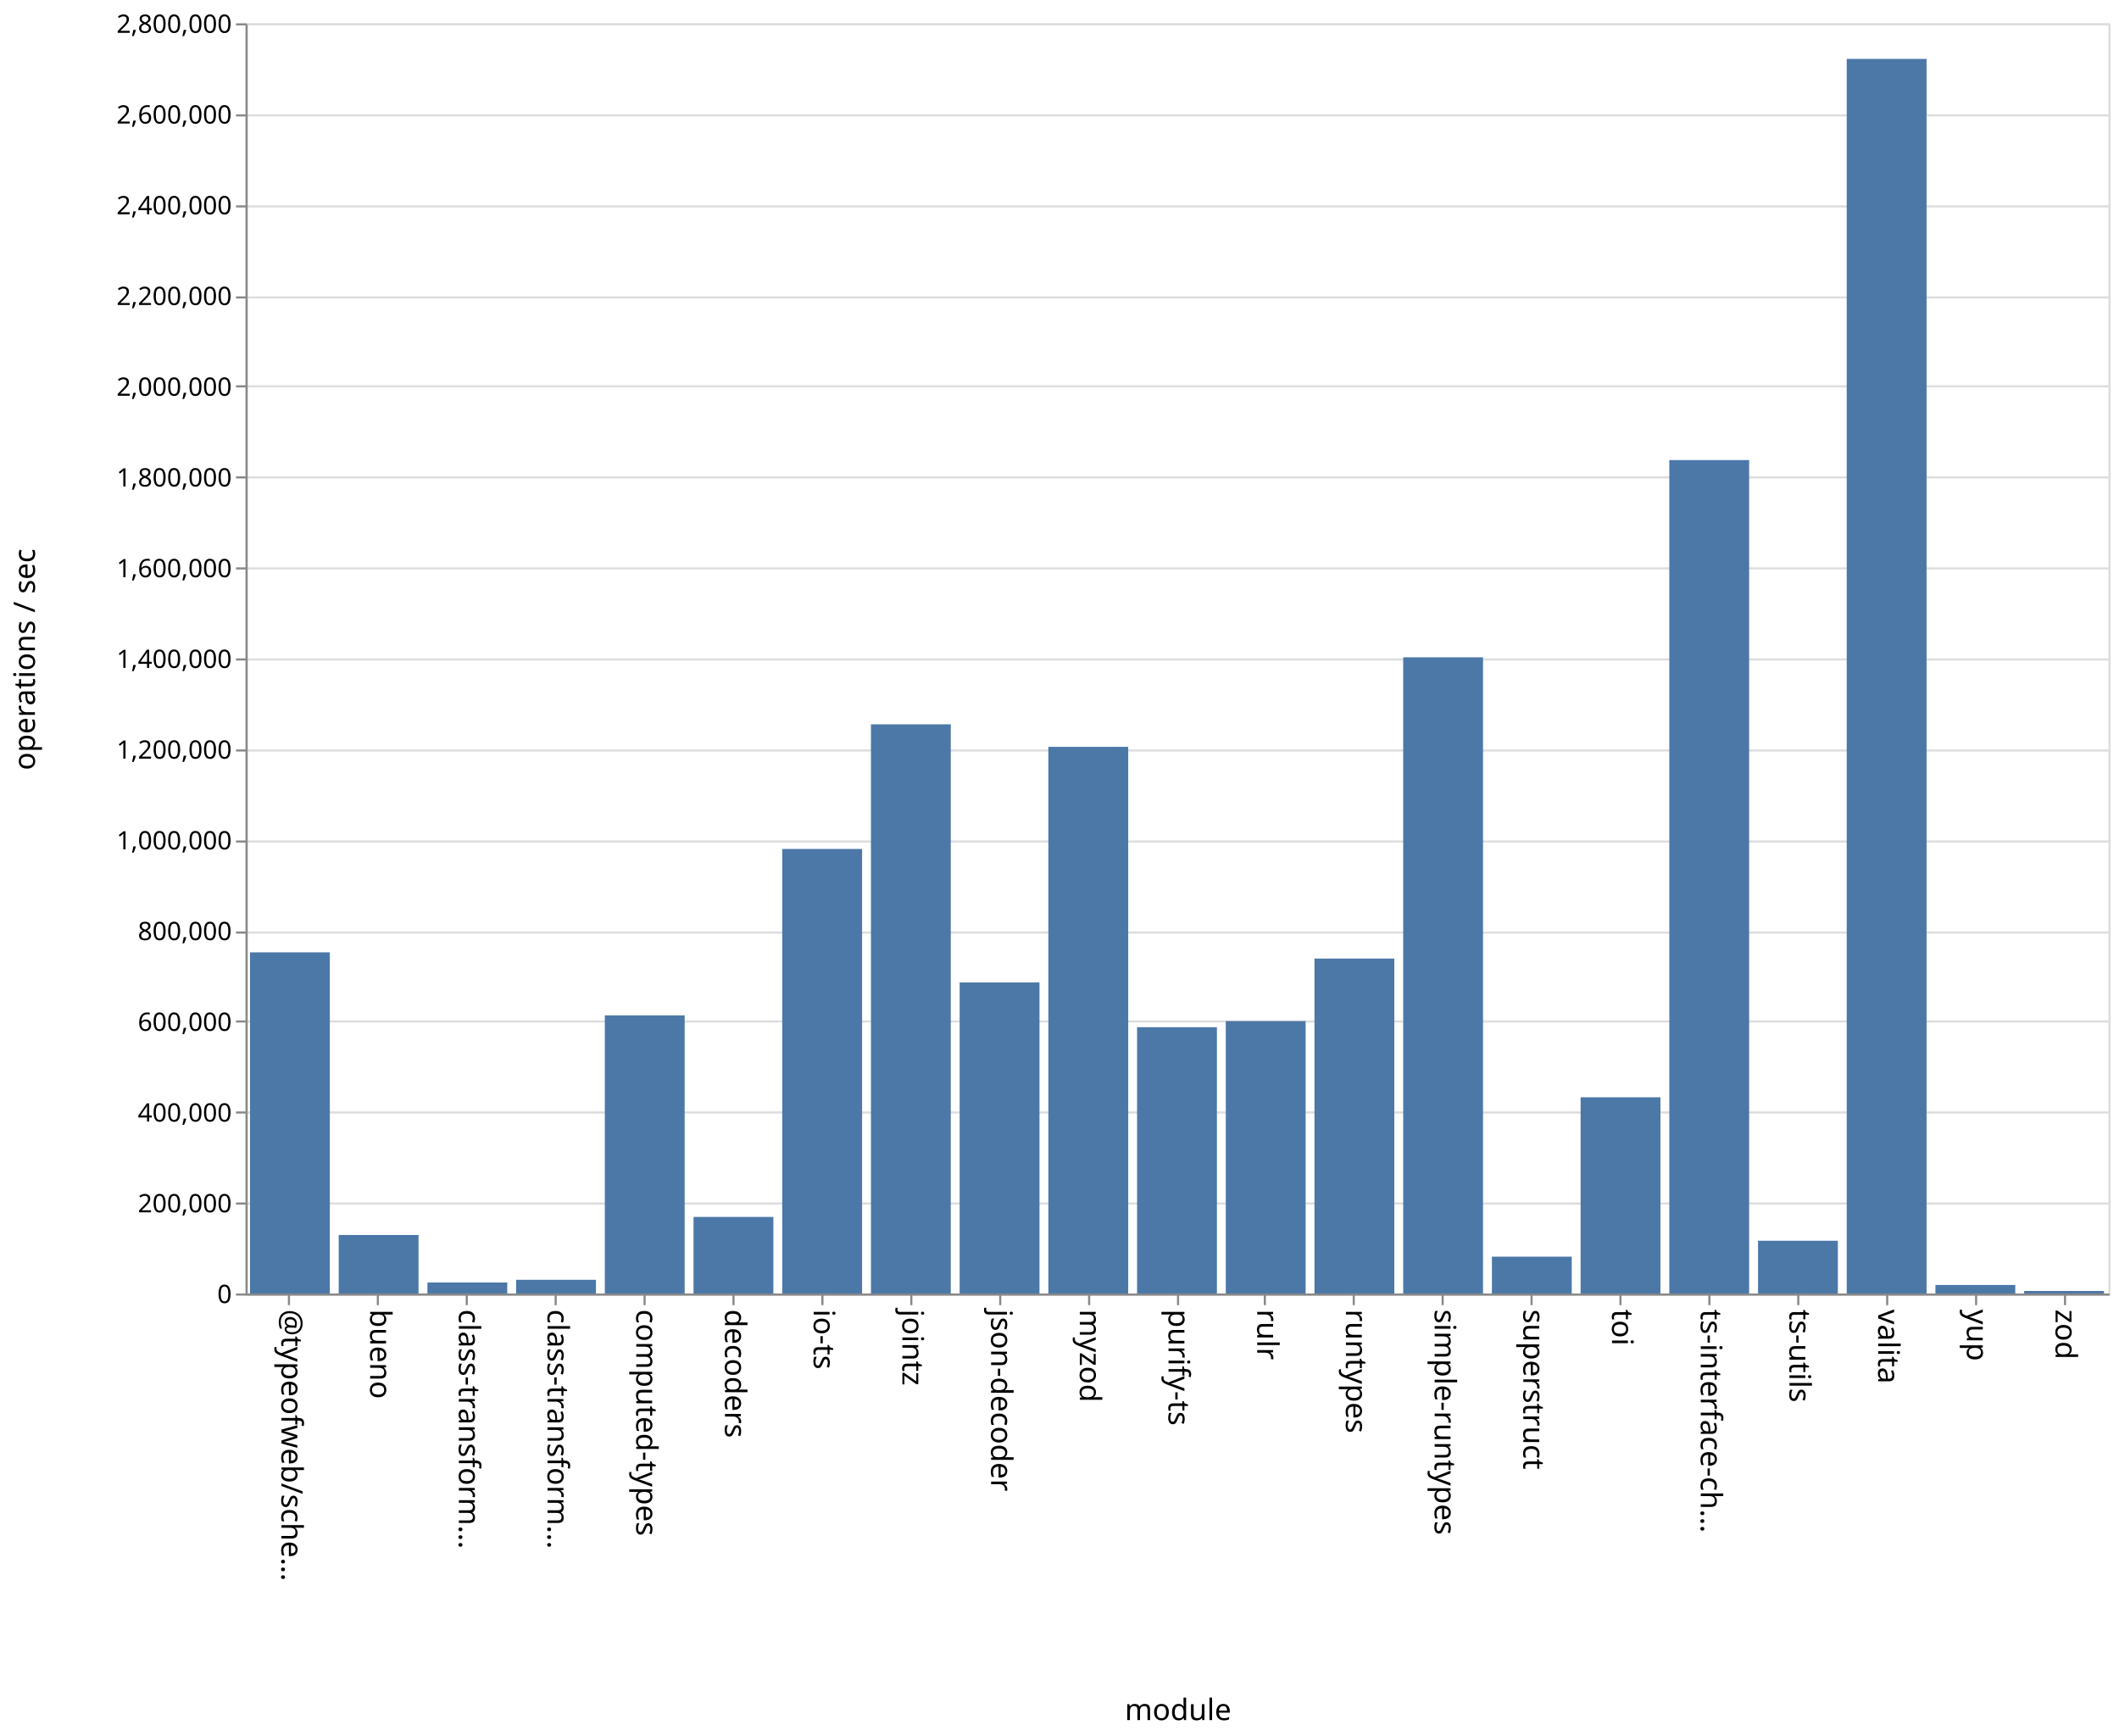
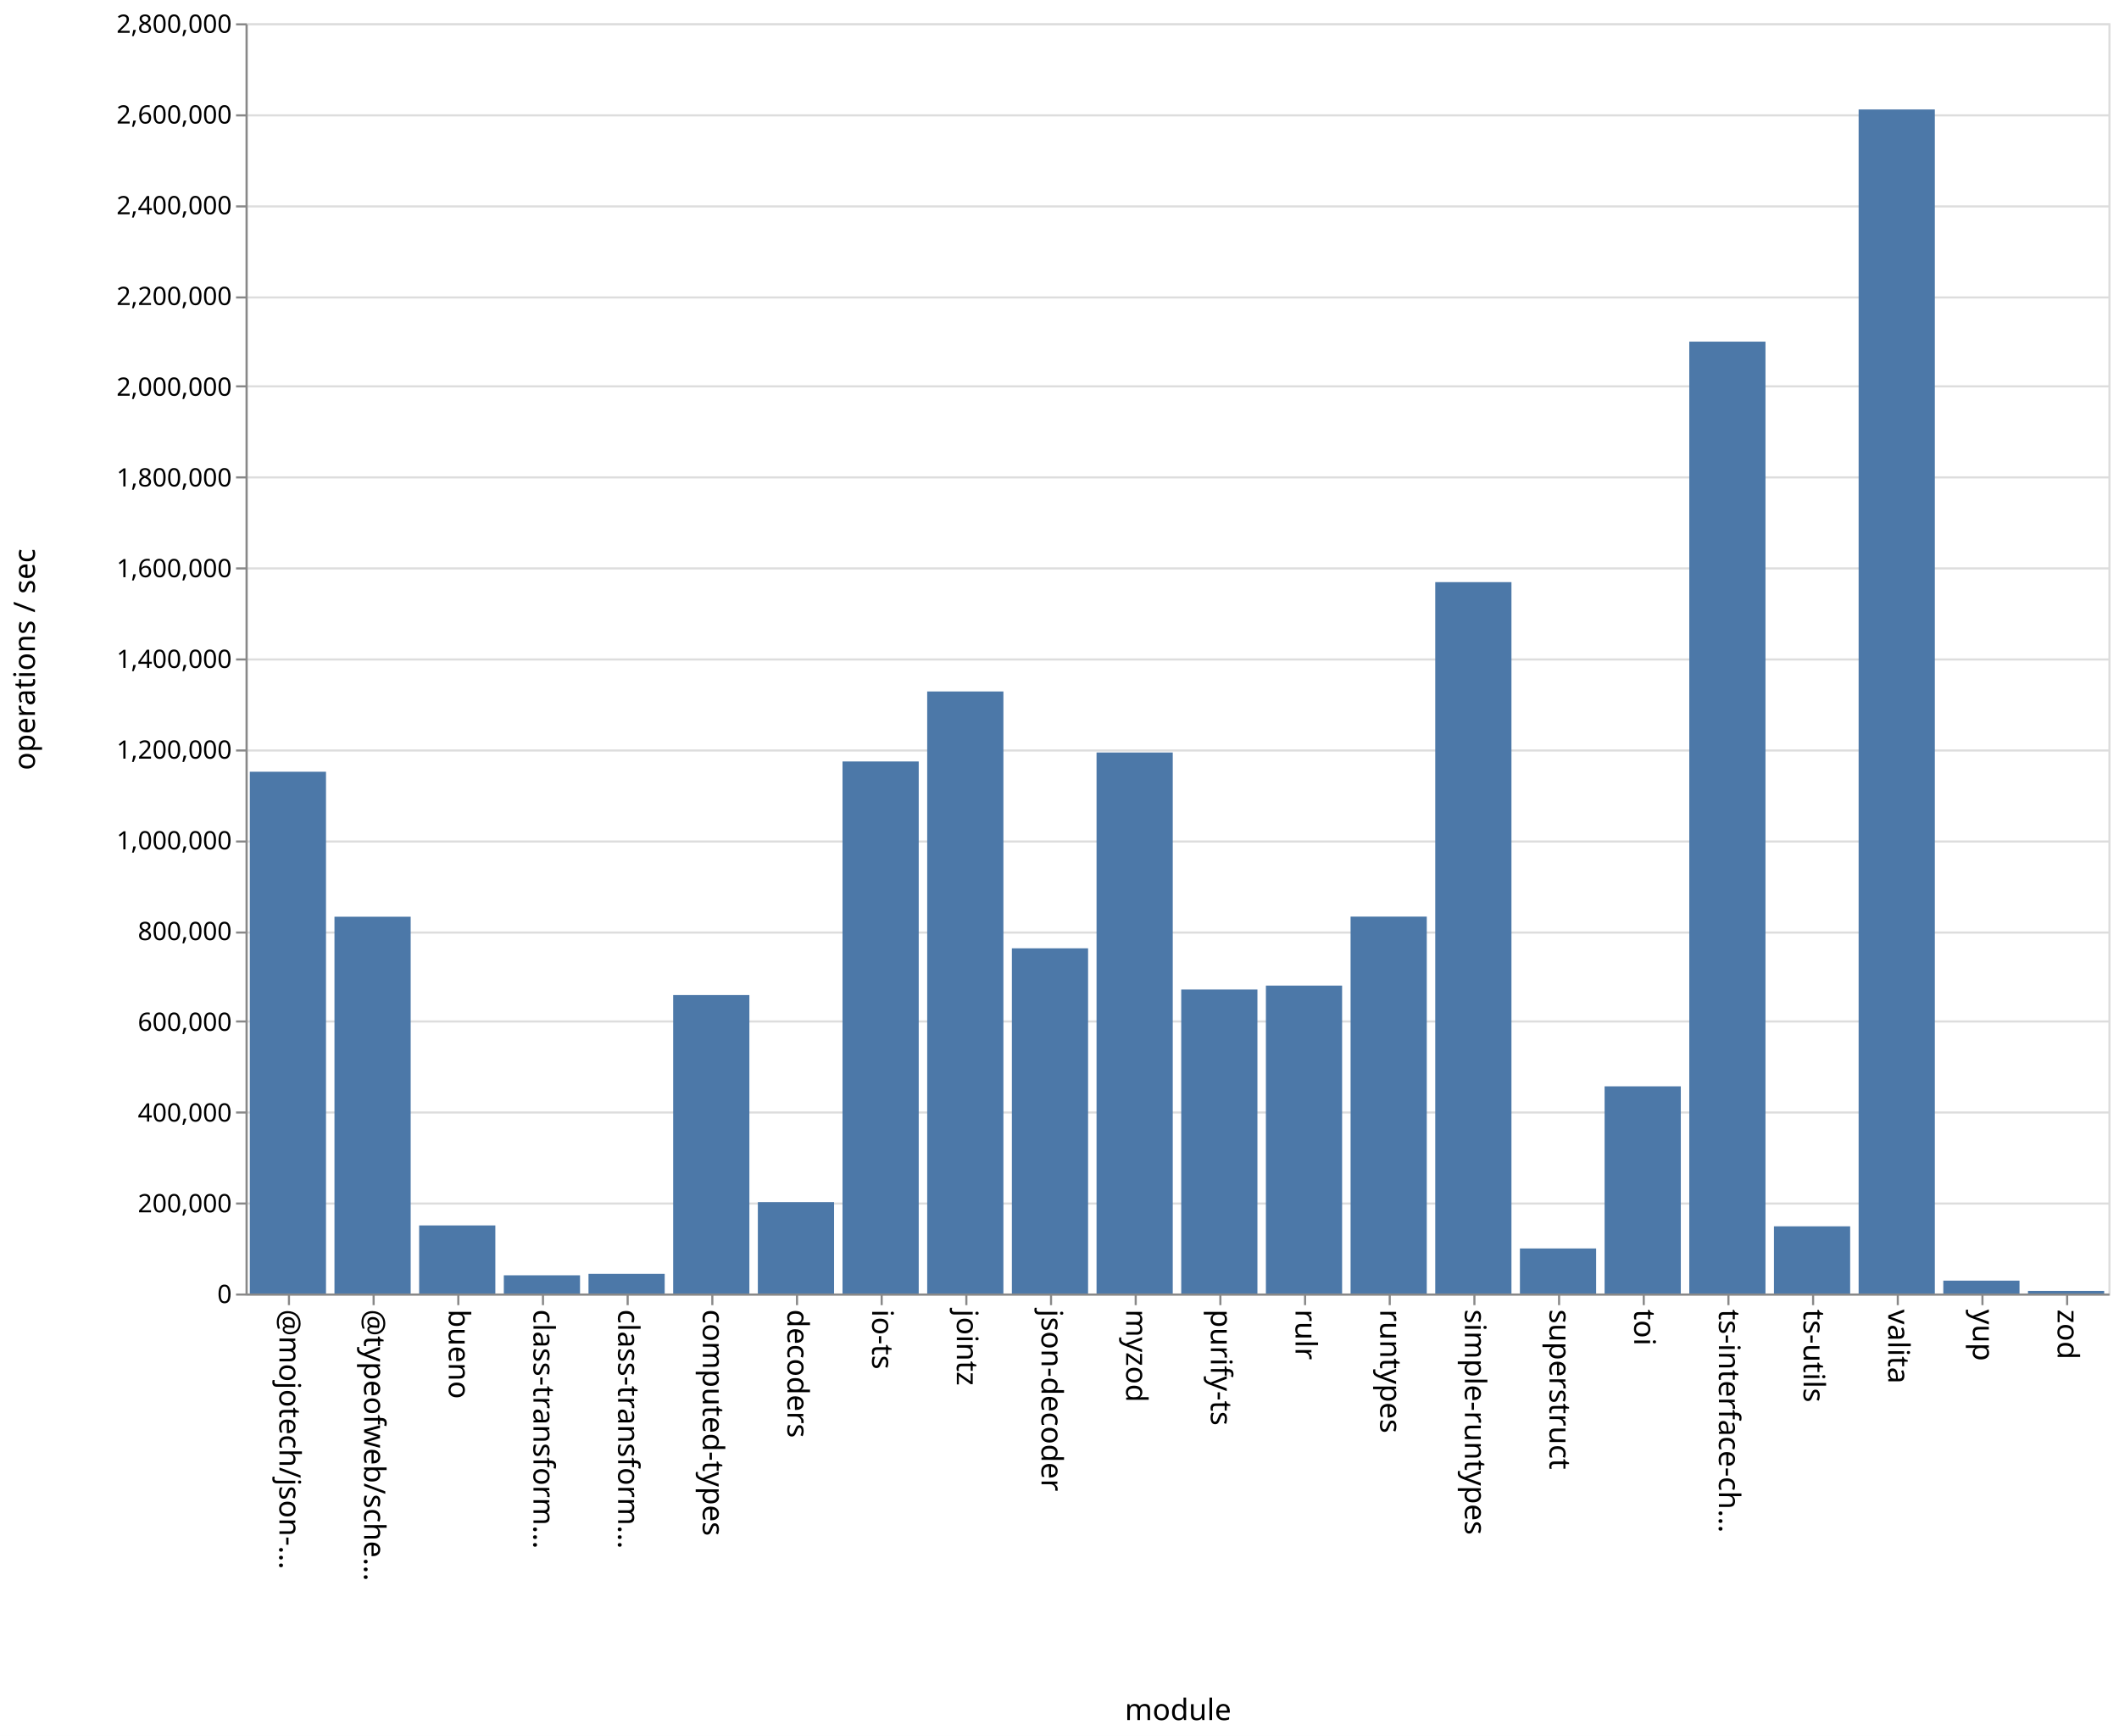
<svg xmlns="http://www.w3.org/2000/svg" class="marks" width="1001" height="820">
  <path fill="#fff" d="M0 0h1001v820H0z" />
  <g class="mark-group role-frame root" aria-roledescription="group mark container" fill="none" stroke-miterlimit="10">
    <path class="background" aria-hidden="true" d="M116.5 11.5h880v600h-880z" stroke="#ddd" />
    <g class="mark-group role-axis" aria-roledescription="axis" aria-label="Y-axis for a linear scale with values from 0 to 2,800,000">
      <path class="background" aria-hidden="true" d="M116.5 11.5z" pointer-events="none" />
      <g class="mark-rule role-axis-grid" pointer-events="none" stroke="#ddd">
        <path d="M116.5 611.5h880M116.5 568.5h880M116.5 525.5h880M116.5 482.5h880M116.5 440.5h880M116.5 397.5h880M116.5 354.5h880M116.5 311.5h880M116.5 268.5h880M116.5 225.5h880M116.5 182.5h880M116.5 140.5h880M116.5 97.5h880M116.5 54.5h880M116.5 11.5h880" />
      </g>
    </g>
-     <g class="mark-group role-axis" aria-roledescription="axis" aria-label="X-axis titled 'module' for a discrete scale with 21 values: @typeofweb/schema, bueno, class-transformer-validator-async, class-transformer-validator-sync, computed-types, ending with zod">
+     <g class="mark-group role-axis" aria-roledescription="axis" aria-label="X-axis titled 'module' for a discrete scale with 22 values: @mojotech/json-type-validation, @typeofweb/schema, bueno, class-transformer-validator-async, class-transformer-validator-sync, ending with zod">
      <path class="background" aria-hidden="true" d="M116.5 611.5z" pointer-events="none" />
      <g class="mark-rule role-axis-tick" pointer-events="none" stroke="#888">
-         <path d="M136.5 611.5v5M178.5 611.5v5M220.5 611.5v5M262.5 611.5v5M304.5 611.5v5M346.5 611.5v5M388.5 611.5v5M430.5 611.5v5M472.5 611.5v5M514.5 611.5v5M556.5 611.5v5M597.5 611.5v5M639.5 611.5v5M681.5 611.5v5M723.5 611.5v5M765.5 611.5v5M807.5 611.5v5M849.5 611.5v5M891.5 611.5v5M933.5 611.5v5M975.5 611.5v5" />
+         <path d="M136.5 611.5v5M176.5 611.5v5M216.5 611.5v5M256.5 611.5v5M296.5 611.5v5M336.5 611.5v5M376.5 611.5v5M416.5 611.5v5M456.5 611.5v5M496.5 611.5v5M536.5 611.5v5M576.5 611.5v5M616.5 611.5v5M656.5 611.5v5M696.5 611.5v5M736.5 611.5v5M776.5 611.5v5M816.5 611.5v5M856.5 611.5v5M896.5 611.5v5M936.5 611.5v5M976.5 611.5v5" />
      </g>
      <g class="mark-text role-axis-label" pointer-events="none" font-family="sans-serif" font-size="14" fill="#000">
-         <text transform="rotate(90 -242.774 375.726)">@typeofweb/sche…</text>
-         <text transform="rotate(90 -221.821 396.679)">bueno</text>
-         <text transform="rotate(90 -200.869 417.631)">class-transform…</text>
-         <text transform="rotate(90 -179.917 438.583)">class-transform…</text>
-         <text transform="rotate(90 -158.964 459.536)">computed-types</text>
-         <text transform="rotate(90 -138.012 480.488)">decoders</text>
-         <text transform="rotate(90 -117.06 501.44)">io-ts</text>
-         <text transform="rotate(90 -96.107 522.393)">jointz</text>
-         <text transform="rotate(90 -75.155 543.345)">json-decoder</text>
-         <text transform="rotate(90 -54.202 564.298)">myzod</text>
-         <text transform="rotate(90 -33.25 585.25)">purify-ts</text>
-         <text transform="rotate(90 -12.298 606.202)">rulr</text>
-         <text transform="rotate(90 8.655 627.155)">runtypes</text>
-         <text transform="rotate(90 29.607 648.107)">simple-runtypes</text>
-         <text transform="rotate(90 50.56 669.06)">superstruct</text>
-         <text transform="rotate(90 71.512 690.012)">toi</text>
-         <text transform="rotate(90 92.464 710.964)">ts-interface-ch…</text>
-         <text transform="rotate(90 113.417 731.917)">ts-utils</text>
-         <text transform="rotate(90 134.369 752.869)">valita</text>
-         <text transform="rotate(90 155.321 773.821)">yup</text>
-         <text transform="rotate(90 176.274 794.774)">zod</text>
+         <text transform="rotate(90 -243.25 375.25)">@mojotech/json-…</text>
+         <text transform="rotate(90 -223.25 395.25)">@typeofweb/sche…</text>
+         <text transform="rotate(90 -203.25 415.25)">bueno</text>
+         <text transform="rotate(90 -183.25 435.25)">class-transform…</text>
+         <text transform="rotate(90 -163.25 455.25)">class-transform…</text>
+         <text transform="rotate(90 -143.25 475.25)">computed-types</text>
+         <text transform="rotate(90 -123.25 495.25)">decoders</text>
+         <text transform="rotate(90 -103.25 515.25)">io-ts</text>
+         <text transform="rotate(90 -83.25 535.25)">jointz</text>
+         <text transform="rotate(90 -63.25 555.25)">json-decoder</text>
+         <text transform="rotate(90 -43.25 575.25)">myzod</text>
+         <text transform="rotate(90 -23.25 595.25)">purify-ts</text>
+         <text transform="rotate(90 -3.25 615.25)">rulr</text>
+         <text transform="rotate(90 16.75 635.25)">runtypes</text>
+         <text transform="rotate(90 36.75 655.25)">simple-runtypes</text>
+         <text transform="rotate(90 56.75 675.25)">superstruct</text>
+         <text transform="rotate(90 76.75 695.25)">toi</text>
+         <text transform="rotate(90 96.75 715.25)">ts-interface-ch…</text>
+         <text transform="rotate(90 116.75 735.25)">ts-utils</text>
+         <text transform="rotate(90 136.75 755.25)">valita</text>
+         <text transform="rotate(90 156.75 775.25)">yup</text>
+         <text transform="rotate(90 176.75 795.25)">zod</text>
      </g>
      <path stroke="#888" d="M116.5 611.5h880" class="mark-rule role-axis-domain" pointer-events="none" />
      <text text-anchor="middle" transform="translate(556.5 812.5)" font-family="sans-serif" font-size="14" fill="#000" class="mark-text role-axis-title" pointer-events="none">module</text>
    </g>
    <g class="mark-group role-axis" aria-roledescription="axis" aria-label="Y-axis titled 'operations / sec' for a linear scale with values from 0 to 2,800,000">
      <path class="background" aria-hidden="true" d="M116.5 11.5z" pointer-events="none" />
      <g class="mark-rule role-axis-tick" pointer-events="none" stroke="#888">
        <path d="M116.5 611.5h-5M116.5 568.5h-5M116.5 525.5h-5M116.5 482.5h-5M116.5 440.5h-5M116.5 397.5h-5M116.5 354.5h-5M116.5 311.5h-5M116.5 268.5h-5M116.5 225.5h-5M116.5 182.5h-5M116.5 140.5h-5M116.5 97.5h-5M116.5 54.5h-5M116.5 11.5h-5" />
      </g>
      <g class="mark-text role-axis-label" pointer-events="none" text-anchor="end" font-family="sans-serif" font-size="12" fill="#000">
        <text transform="translate(109.5 615.5)">0</text>
        <text transform="translate(109.5 572.643)">200,000</text>
        <text transform="translate(109.5 529.786)">400,000</text>
        <text transform="translate(109.5 486.929)">600,000</text>
        <text transform="translate(109.5 444.071)">800,000</text>
        <text transform="translate(109.5 401.214)">1,000,000</text>
        <text transform="translate(109.5 358.357)">1,200,000</text>
        <text transform="translate(109.5 315.5)">1,400,000</text>
        <text transform="translate(109.5 272.643)">1,600,000</text>
        <text transform="translate(109.5 229.786)">1,800,000</text>
        <text transform="translate(109.5 186.929)">2,000,000</text>
        <text transform="translate(109.5 144.071)">2,200,000</text>
        <text transform="translate(109.5 101.214)">2,400,000</text>
        <text transform="translate(109.5 58.357)">2,600,000</text>
        <text transform="translate(109.5 15.5)">2,800,000</text>
      </g>
      <path stroke="#888" d="M116.5 611.5v-600" class="mark-rule role-axis-domain" pointer-events="none" />
      <text text-anchor="middle" transform="rotate(-90 164 147.5)" font-family="sans-serif" font-size="14" fill="#000" class="mark-text role-axis-title" pointer-events="none">operations / sec</text>
    </g>
    <g class="mark-rect role-mark marks" aria-roledescription="rect mark container" fill="#4c78a8">
-       <path d="M160 583.355h37.714V611H160zM201.905 605.803h37.714V611h-37.714zM243.81 604.53h37.714V611H243.81zM285.714 479.61h37.715V611h-37.715zM327.619 574.829h37.714V611H327.62zM369.524 401.015h37.714V611h-37.714zM411.429 342.146h37.714V611h-37.714zM453.333 464.073h37.715V611h-37.715zM495.238 352.779h37.714V611h-37.714zM537.143 485.21h37.714V611h-37.714zM579.048 482.337h37.714V611h-37.714zM620.952 452.793h37.715V611h-37.715zM662.857 310.492h37.714V611h-37.714zM704.762 593.597h37.714V611h-37.714zM746.667 518.315h37.714V611h-37.714zM788.571 217.328h37.715V611H788.57zM830.476 586.08h37.714V611h-37.714zM118.095 449.844h37.715V611h-37.715zM872.381 27.82h37.714V611h-37.714zM914.286 606.97H952V611h-37.714zM956.19 609.805h37.715V611H956.19z" />
+       <path d="M198 578.846h36V611h-36zM238 602.407h36V611h-36zM278 601.721h36V611h-36zM318 470.028h36V611h-36zM358 567.844h36V611h-36zM398 359.685h36V611h-36zM438 326.622h36V611h-36zM478 447.948h36V611h-36zM118 364.539h36V611h-36zM518 355.446h36V611h-36zM558 467.414h36V611h-36zM598 465.559h36V611h-36zM638 432.973h36V611h-36zM678 274.972h36V611h-36zM718 589.723h36V611h-36zM758 513.14h36V611h-36zM798 161.373h36V611h-36zM838 579.266h36V611h-36zM158 433.022h36V611h-36zM878 51.706h36V611h-36zM918 604.92h36V611h-36zM958 609.785h36V611h-36z" />
    </g>
  </g>
</svg>
